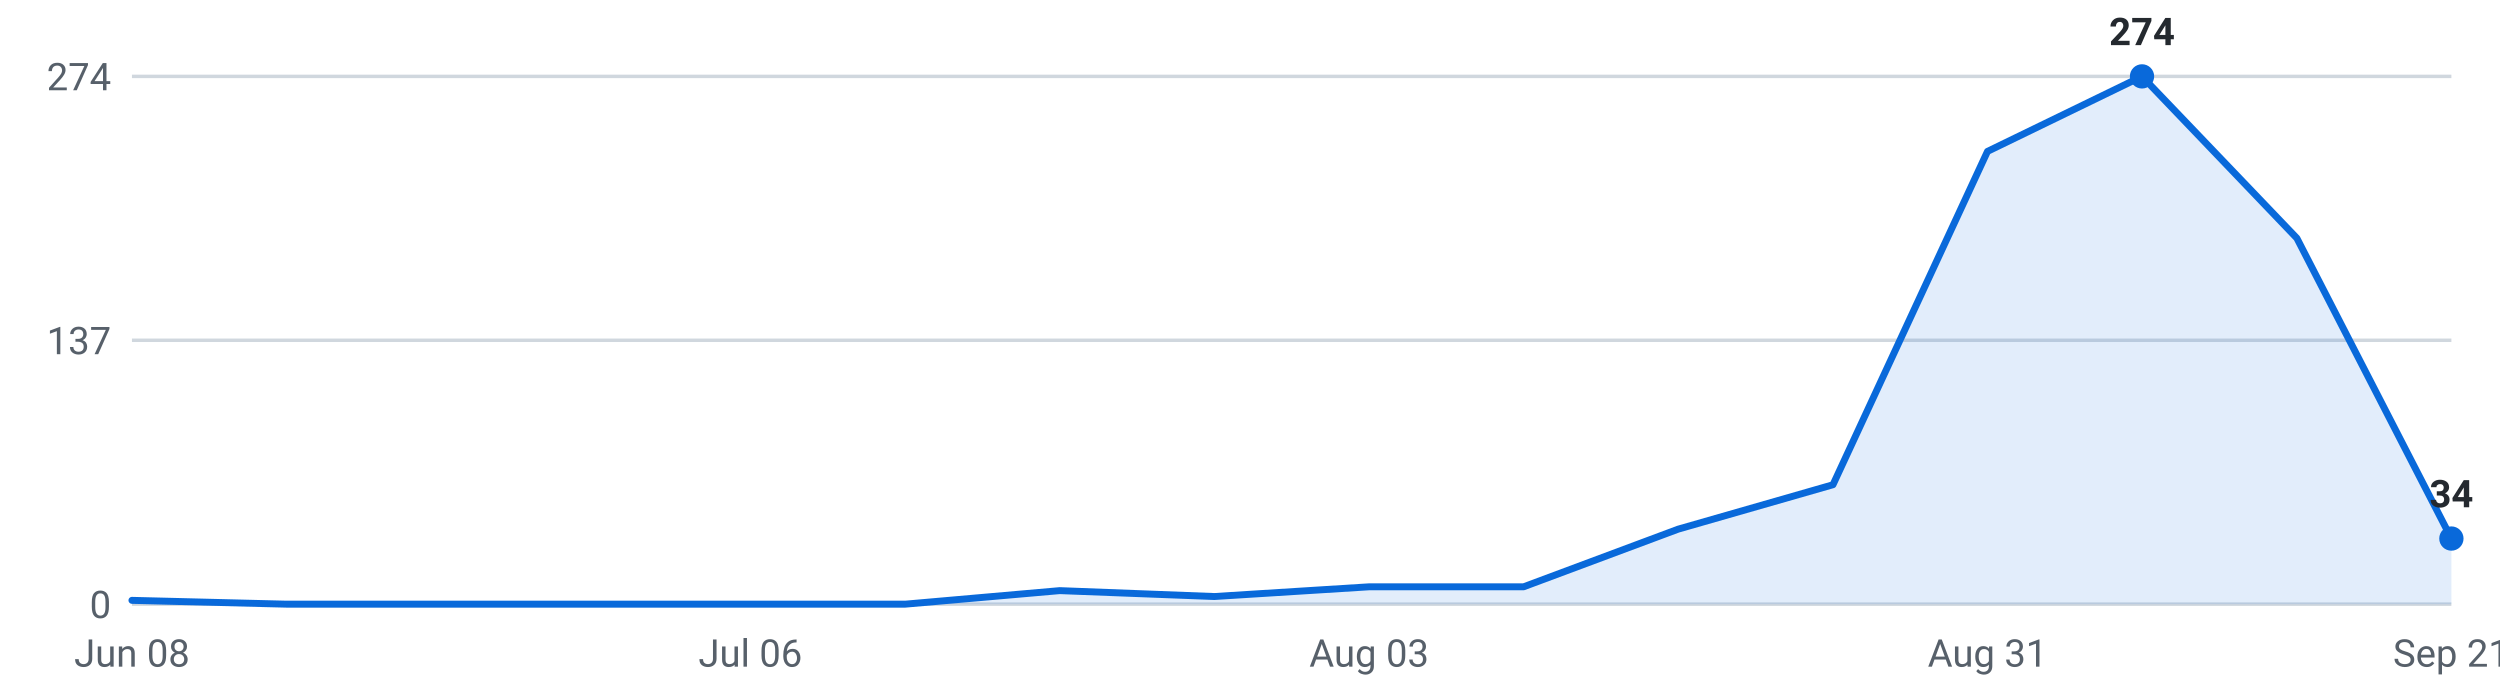
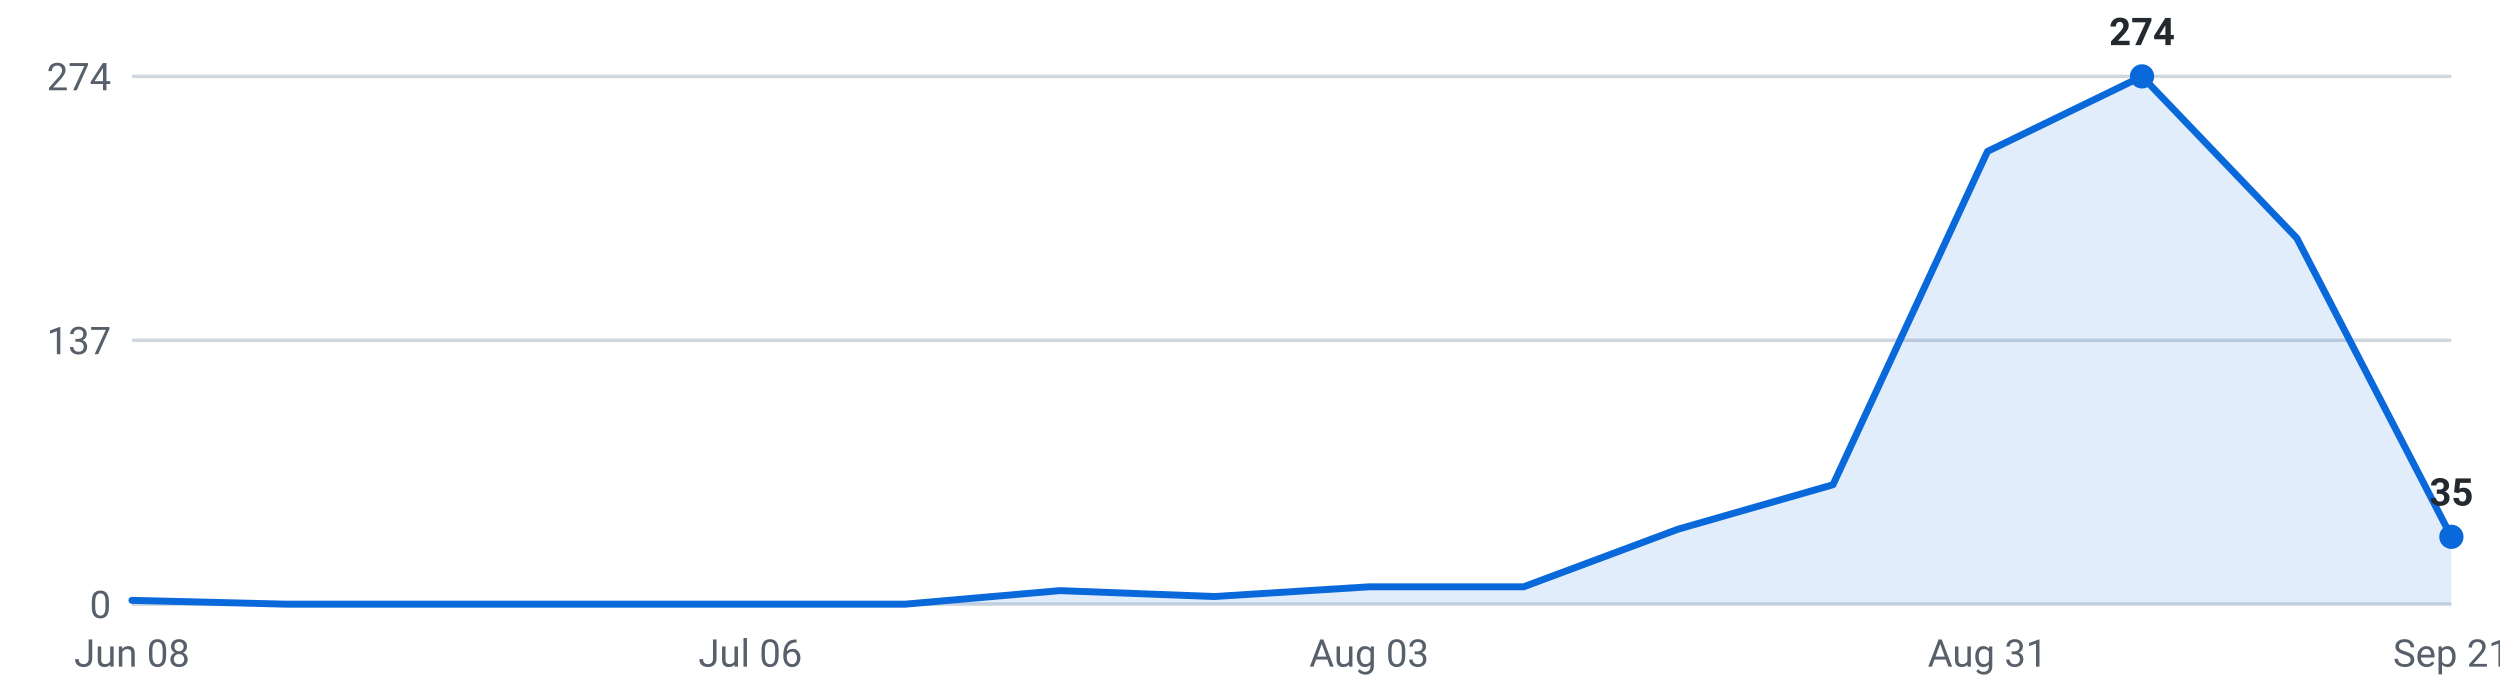
<svg xmlns="http://www.w3.org/2000/svg" viewBox="0 0 720 200" width="720" height="200" role="img" aria-label="Internships posted per week, last 16 weeks">
  <g font-family="-apple-system,Segoe UI,Roboto,sans-serif" font-size="11">
    <line x1="38" y1="174.0" x2="706" y2="174.0" stroke="#d0d7de" stroke-width="1" />
    <text x="32" y="178.0" text-anchor="end" fill="#57606a">0</text>
    <line x1="38" y1="98.0" x2="706" y2="98.0" stroke="#d0d7de" stroke-width="1" />
    <text x="32" y="102.0" text-anchor="end" fill="#57606a">137</text>
    <line x1="38" y1="22.0" x2="706" y2="22.0" stroke="#d0d7de" stroke-width="1" />
    <text x="32" y="26.0" text-anchor="end" fill="#57606a">274</text>
-     <path d="M38.0,174 L38.0,172.9 L82.5,174.0 L127.1,174.0 L171.6,174.0 L216.1,174.0 L260.7,174.0 L305.2,170.1 L349.7,171.8 L394.3,169.0 L438.8,169.0 L483.3,152.4 L527.9,139.6 L572.4,43.6 L616.9,22.0 L661.5,68.6 L706.0,155.1 L706.0,174 Z" fill="#0969da" fill-opacity="0.12" />
-     <polyline points="38.0,172.9 82.5,174.0 127.1,174.0 171.6,174.0 216.1,174.0 260.7,174.0 305.2,170.1 349.7,171.8 394.3,169.0 438.8,169.0 483.3,152.4 527.9,139.6 572.4,43.6 616.9,22.0 661.5,68.6 706.0,155.1" fill="none" stroke="#0969da" stroke-width="2" stroke-linejoin="round" stroke-linecap="round" />
+     <path d="M38.0,174 L38.0,172.9 L82.5,174.0 L127.1,174.0 L171.6,174.0 L216.1,174.0 L260.7,174.0 L305.2,170.1 L349.7,171.8 L394.3,169.0 L438.8,169.0 L483.3,152.4 L527.9,139.6 L572.4,43.6 L616.9,22.0 L661.5,68.6 L706.0,154.6 L706.0,174 Z" fill="#0969da" fill-opacity="0.12" />
+     <polyline points="38.0,172.9 82.5,174.0 127.1,174.0 171.6,174.0 216.1,174.0 260.7,174.0 305.2,170.1 349.7,171.8 394.3,169.0 438.8,169.0 483.3,152.4 527.9,139.6 572.4,43.6 616.9,22.0 661.5,68.6 706.0,154.6" fill="none" stroke="#0969da" stroke-width="2" stroke-linejoin="round" stroke-linecap="round" />
    <circle cx="616.9" cy="22.0" r="3.5" fill="#0969da" />
    <text x="616.9" y="13.0" text-anchor="middle" fill="#24292f" font-weight="600">274</text>
-     <circle cx="706.0" cy="155.1" r="3.5" fill="#0969da" />
-     <text x="706.0" y="146.1" text-anchor="middle" fill="#24292f" font-weight="600">34</text>
+     <circle cx="706.0" cy="154.6" r="3.5" fill="#0969da" />
+     <text x="706.0" y="145.6" text-anchor="middle" fill="#24292f" font-weight="600">35</text>
    <text x="38.0" y="192" text-anchor="middle" fill="#57606a">Jun 08</text>
    <text x="216.1" y="192" text-anchor="middle" fill="#57606a">Jul 06</text>
    <text x="394.3" y="192" text-anchor="middle" fill="#57606a">Aug 03</text>
    <text x="572.4" y="192" text-anchor="middle" fill="#57606a">Aug 31</text>
    <text x="706.0" y="192" text-anchor="middle" fill="#57606a">Sep 21</text>
  </g>
</svg>
